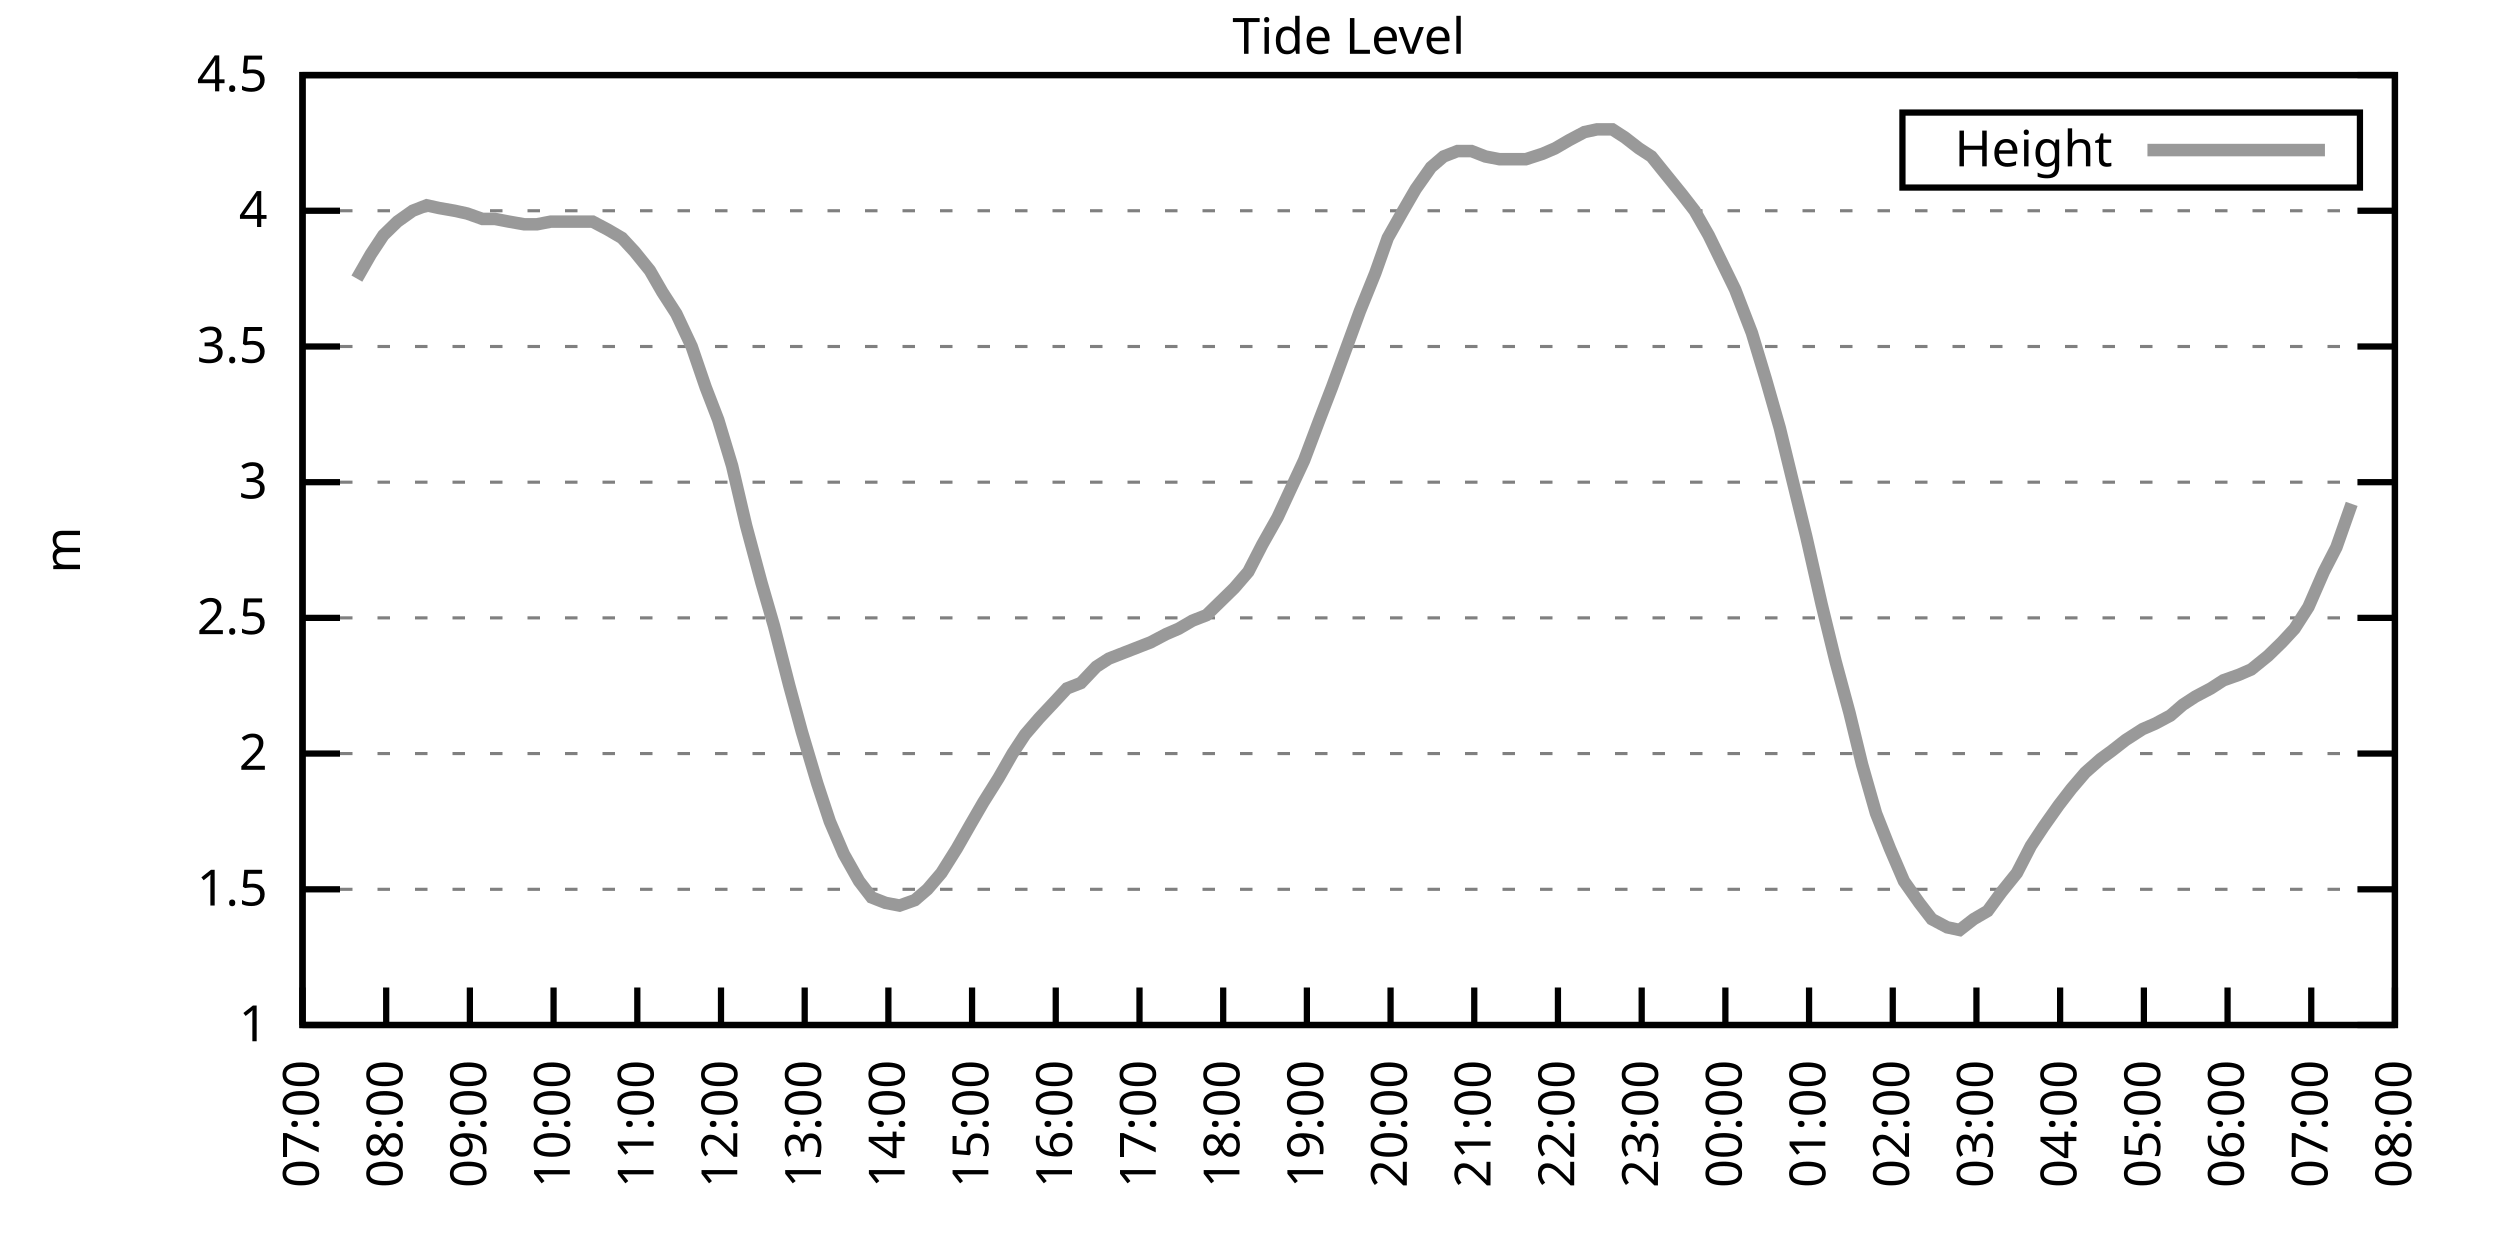
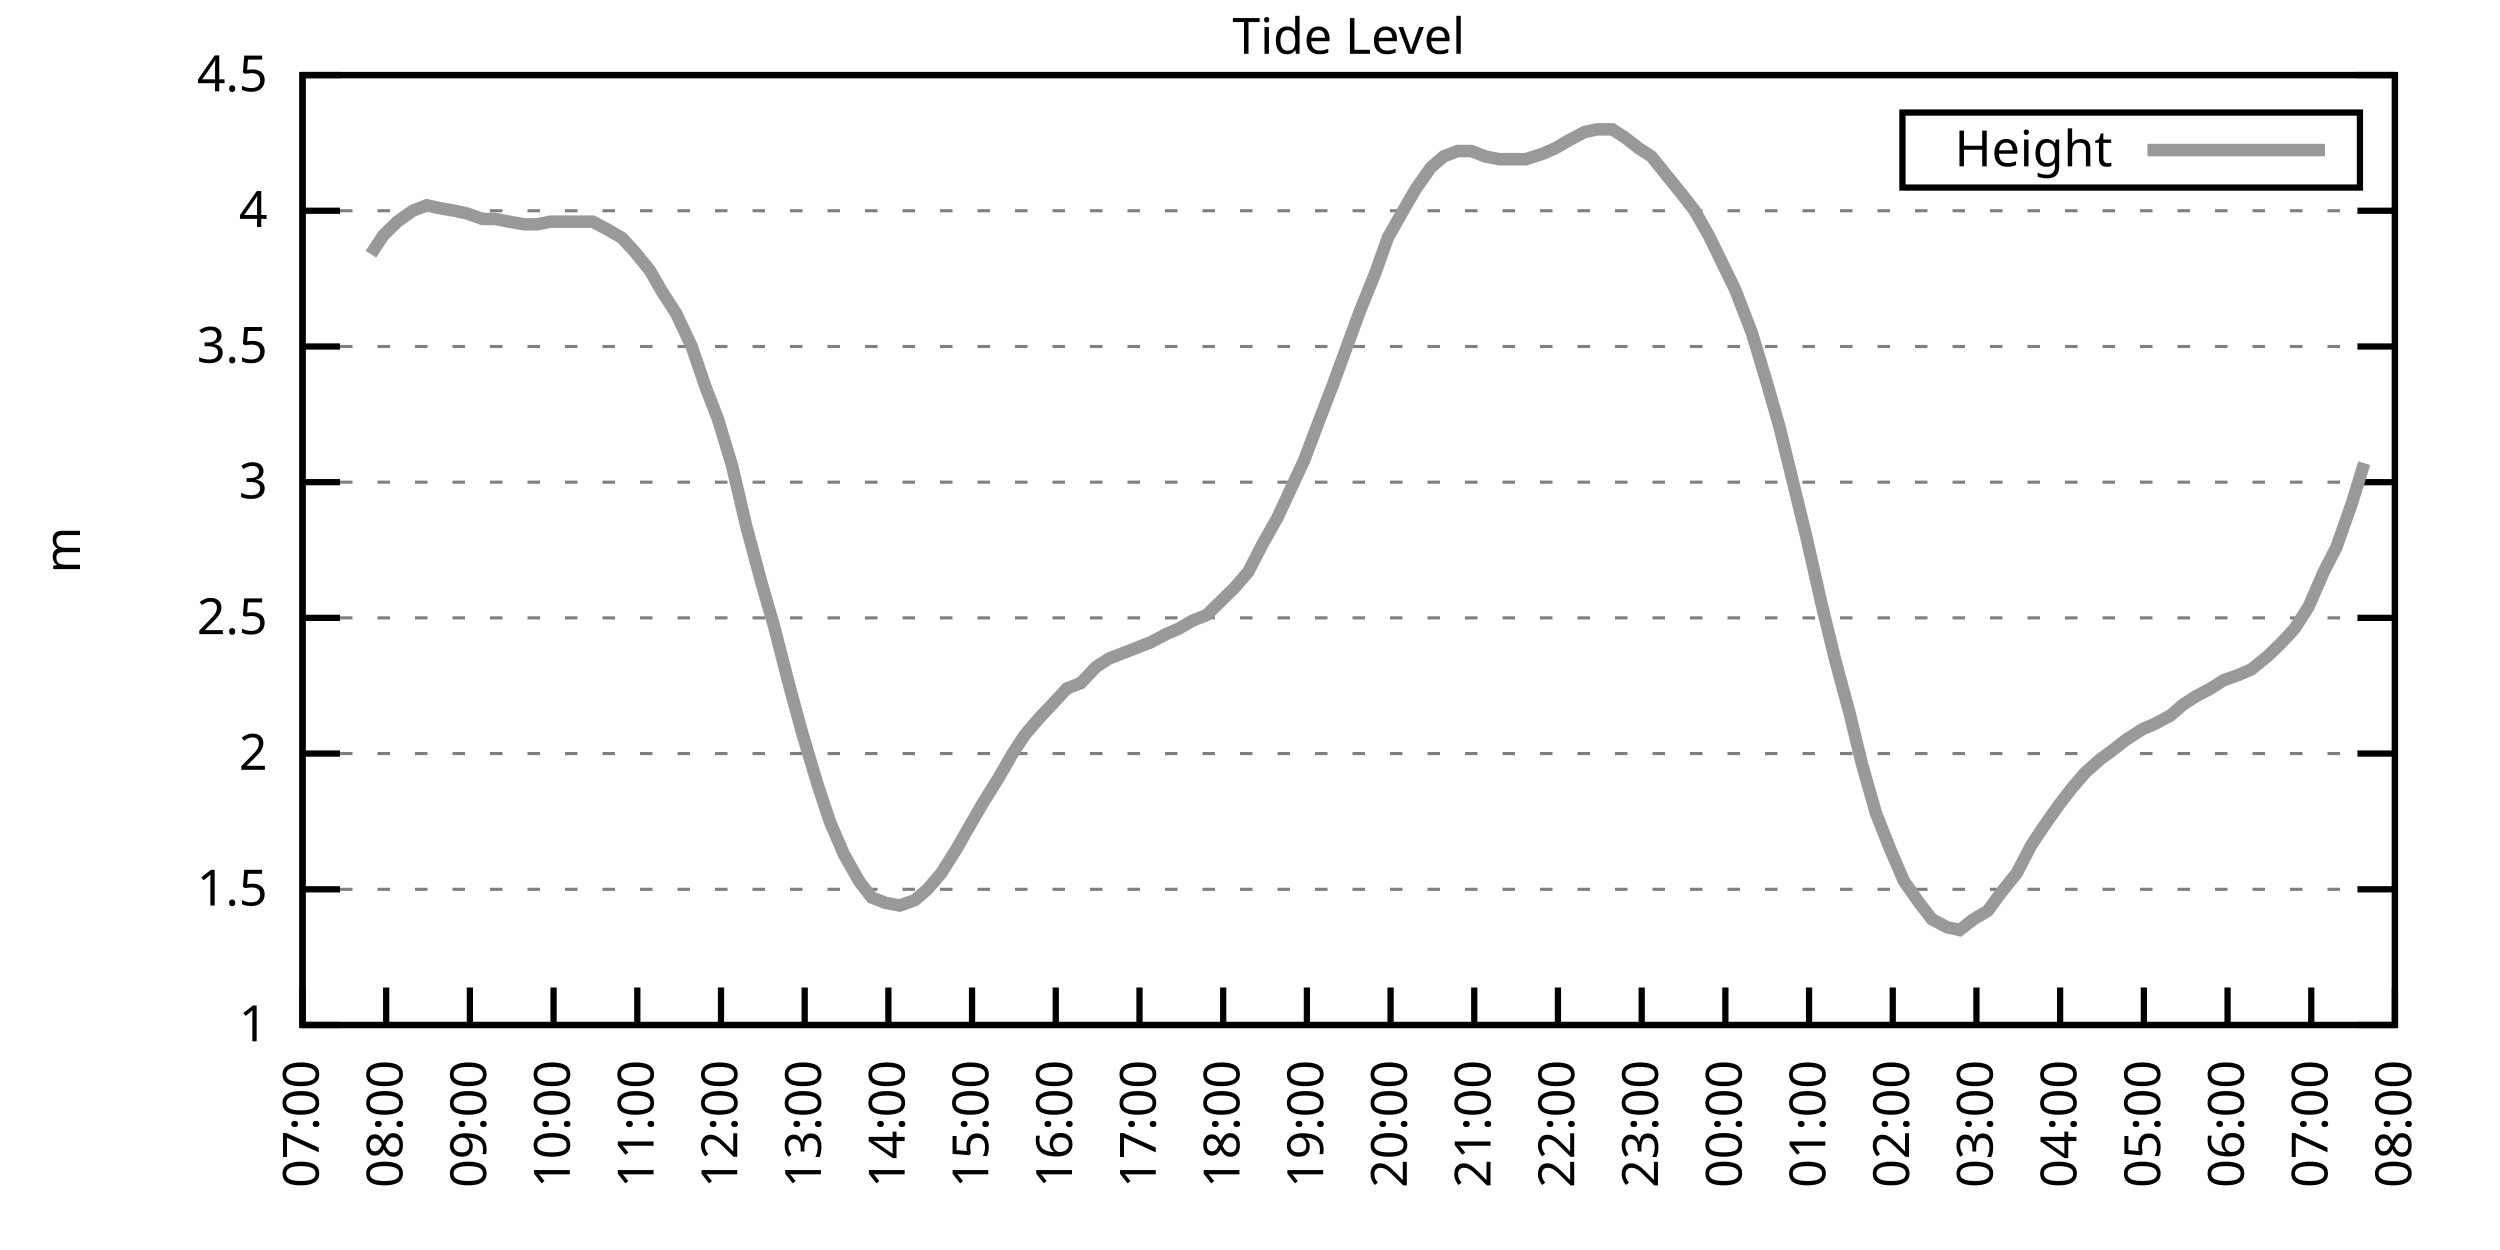
<svg xmlns="http://www.w3.org/2000/svg" xmlns:xlink="http://www.w3.org/1999/xlink" width="400" height="200" viewBox="0 0 400 200">
  <g id="gnuplot_canvas">
    <rect x="0" y="0" width="400" height="200" fill="none" />
    <defs>
      <circle id="gpDot" r="0.5" stroke-width="0.5" stroke="currentColor" />
      <path id="gpPt0" stroke-width="0.333" stroke="currentColor" d="M-1,0 h2 M0,-1 v2" />
      <path id="gpPt1" stroke-width="0.333" stroke="currentColor" d="M-1,-1 L1,1 M1,-1 L-1,1" />
      <path id="gpPt2" stroke-width="0.333" stroke="currentColor" d="M-1,0 L1,0 M0,-1 L0,1 M-1,-1 L1,1 M-1,1 L1,-1" />
      <rect id="gpPt3" stroke-width="0.333" stroke="currentColor" x="-1" y="-1" width="2" height="2" />
      <rect id="gpPt4" stroke-width="0.333" stroke="currentColor" fill="currentColor" x="-1" y="-1" width="2" height="2" />
      <circle id="gpPt5" stroke-width="0.333" stroke="currentColor" cx="0" cy="0" r="1" />
      <use xlink:href="#gpPt5" id="gpPt6" fill="currentColor" stroke="none" />
      <path id="gpPt7" stroke-width="0.333" stroke="currentColor" d="M0,-1.33 L-1.33,0.67 L1.33,0.67 z" />
      <use xlink:href="#gpPt7" id="gpPt8" fill="currentColor" stroke="none" />
      <use xlink:href="#gpPt7" id="gpPt9" stroke="currentColor" transform="rotate(180)" />
      <use xlink:href="#gpPt9" id="gpPt10" fill="currentColor" stroke="none" />
      <use xlink:href="#gpPt3" id="gpPt11" stroke="currentColor" transform="rotate(45)" />
      <use xlink:href="#gpPt11" id="gpPt12" fill="currentColor" stroke="none" />
      <path id="gpPt13" stroke-width="0.333" stroke="currentColor" d="M0,1.330 L1.265,0.411 L0.782,-1.067 L-0.782,-1.076 L-1.265,0.411 z" />
      <use xlink:href="#gpPt13" id="gpPt14" fill="currentColor" stroke="none" />
      <filter id="textbox" filterUnits="objectBoundingBox" x="0" y="0" height="1" width="1">
        <feFlood flood-color="white" flood-opacity="1" result="bgnd" />
        <feComposite in="SourceGraphic" in2="bgnd" operator="atop" />
      </filter>
      <filter id="greybox" filterUnits="objectBoundingBox" x="0" y="0" height="1" width="1">
        <feFlood flood-color="lightgrey" flood-opacity="1" result="grey" />
        <feComposite in="SourceGraphic" in2="grey" operator="atop" />
      </filter>
    </defs>
    <g fill="none" color="white" stroke="currentColor" stroke-width="1.00" stroke-linecap="butt" stroke-linejoin="miter">
</g>
    <g fill="none" color="black" stroke="currentColor" stroke-width="1.00" stroke-linecap="butt" stroke-linejoin="miter">
      <g stroke="none" shape-rendering="crispEdges">
        <polygon fill="rgb(255, 255, 255)" points="48.40,164.00 383.18,164.00 383.18,12.02 48.40,12.02 " />
      </g>
    </g>
    <g fill="none" color="black" stroke="currentColor" stroke-width="1.00" stroke-linecap="butt" stroke-linejoin="miter">
</g>
    <g fill="none" color="black" stroke="black" stroke-width="0.50" stroke-linecap="butt" stroke-linejoin="miter">
</g>
    <g fill="none" color="gray" stroke="currentColor" stroke-width="0.50" stroke-linecap="butt" stroke-linejoin="miter">
      <path stroke="gray" stroke-dasharray="2,4" class="gridline" d="M48.40,164.00 L383.19,164.00  " />
    </g>
    <g fill="none" color="gray" stroke="gray" stroke-width="1.00" stroke-linecap="butt" stroke-linejoin="miter">
</g>
    <g fill="none" color="black" stroke="currentColor" stroke-width="1.00" stroke-linecap="butt" stroke-linejoin="miter">
      <path stroke="black" d="M48.40,164.00 L54.40,164.00 M383.19,164.00 L377.19,164.00  " />
      <g transform="translate(42.80,166.60)" stroke="none" fill="black" font-family="Sans" font-size="8.00" text-anchor="end">
        <text>
          <tspan font-family="Sans"> 1</tspan>
        </text>
      </g>
    </g>
    <g fill="none" color="black" stroke="currentColor" stroke-width="1.00" stroke-linecap="butt" stroke-linejoin="miter">
</g>
    <g fill="none" color="black" stroke="black" stroke-width="0.50" stroke-linecap="butt" stroke-linejoin="miter">
</g>
    <g fill="none" color="gray" stroke="currentColor" stroke-width="0.50" stroke-linecap="butt" stroke-linejoin="miter">
      <path stroke="gray" stroke-dasharray="2,4" class="gridline" d="M48.40,142.29 L383.19,142.29  " />
    </g>
    <g fill="none" color="gray" stroke="gray" stroke-width="1.00" stroke-linecap="butt" stroke-linejoin="miter">
</g>
    <g fill="none" color="black" stroke="currentColor" stroke-width="1.00" stroke-linecap="butt" stroke-linejoin="miter">
      <path stroke="black" d="M48.40,142.29 L54.40,142.29 M383.19,142.29 L377.19,142.29  " />
      <g transform="translate(42.80,144.89)" stroke="none" fill="black" font-family="Sans" font-size="8.00" text-anchor="end">
        <text>
          <tspan font-family="Sans"> 1.5</tspan>
        </text>
      </g>
    </g>
    <g fill="none" color="black" stroke="currentColor" stroke-width="1.00" stroke-linecap="butt" stroke-linejoin="miter">
</g>
    <g fill="none" color="black" stroke="black" stroke-width="0.50" stroke-linecap="butt" stroke-linejoin="miter">
</g>
    <g fill="none" color="gray" stroke="currentColor" stroke-width="0.50" stroke-linecap="butt" stroke-linejoin="miter">
      <path stroke="gray" stroke-dasharray="2,4" class="gridline" d="M48.40,120.57 L383.19,120.57  " />
    </g>
    <g fill="none" color="gray" stroke="gray" stroke-width="1.00" stroke-linecap="butt" stroke-linejoin="miter">
</g>
    <g fill="none" color="black" stroke="currentColor" stroke-width="1.00" stroke-linecap="butt" stroke-linejoin="miter">
      <path stroke="black" d="M48.40,120.57 L54.40,120.57 M383.19,120.57 L377.19,120.57  " />
      <g transform="translate(42.80,123.17)" stroke="none" fill="black" font-family="Sans" font-size="8.00" text-anchor="end">
        <text>
          <tspan font-family="Sans"> 2</tspan>
        </text>
      </g>
    </g>
    <g fill="none" color="black" stroke="currentColor" stroke-width="1.00" stroke-linecap="butt" stroke-linejoin="miter">
</g>
    <g fill="none" color="black" stroke="black" stroke-width="0.50" stroke-linecap="butt" stroke-linejoin="miter">
</g>
    <g fill="none" color="gray" stroke="currentColor" stroke-width="0.50" stroke-linecap="butt" stroke-linejoin="miter">
      <path stroke="gray" stroke-dasharray="2,4" class="gridline" d="M48.40,98.86 L383.19,98.86  " />
    </g>
    <g fill="none" color="gray" stroke="gray" stroke-width="1.00" stroke-linecap="butt" stroke-linejoin="miter">
</g>
    <g fill="none" color="black" stroke="currentColor" stroke-width="1.00" stroke-linecap="butt" stroke-linejoin="miter">
      <path stroke="black" d="M48.40,98.86 L54.40,98.86 M383.19,98.86 L377.19,98.86  " />
      <g transform="translate(42.80,101.46)" stroke="none" fill="black" font-family="Sans" font-size="8.00" text-anchor="end">
        <text>
          <tspan font-family="Sans"> 2.5</tspan>
        </text>
      </g>
    </g>
    <g fill="none" color="black" stroke="currentColor" stroke-width="1.00" stroke-linecap="butt" stroke-linejoin="miter">
</g>
    <g fill="none" color="black" stroke="black" stroke-width="0.50" stroke-linecap="butt" stroke-linejoin="miter">
</g>
    <g fill="none" color="gray" stroke="currentColor" stroke-width="0.50" stroke-linecap="butt" stroke-linejoin="miter">
      <path stroke="gray" stroke-dasharray="2,4" class="gridline" d="M48.40,77.15 L383.19,77.15  " />
    </g>
    <g fill="none" color="gray" stroke="gray" stroke-width="1.00" stroke-linecap="butt" stroke-linejoin="miter">
</g>
    <g fill="none" color="black" stroke="currentColor" stroke-width="1.00" stroke-linecap="butt" stroke-linejoin="miter">
      <path stroke="black" d="M48.40,77.15 L54.40,77.15 M383.19,77.15 L377.19,77.15  " />
      <g transform="translate(42.80,79.75)" stroke="none" fill="black" font-family="Sans" font-size="8.00" text-anchor="end">
        <text>
          <tspan font-family="Sans"> 3</tspan>
        </text>
      </g>
    </g>
    <g fill="none" color="black" stroke="currentColor" stroke-width="1.00" stroke-linecap="butt" stroke-linejoin="miter">
</g>
    <g fill="none" color="black" stroke="black" stroke-width="0.50" stroke-linecap="butt" stroke-linejoin="miter">
</g>
    <g fill="none" color="gray" stroke="currentColor" stroke-width="0.50" stroke-linecap="butt" stroke-linejoin="miter">
      <path stroke="gray" stroke-dasharray="2,4" class="gridline" d="M48.40,55.44 L383.19,55.44  " />
    </g>
    <g fill="none" color="gray" stroke="gray" stroke-width="1.00" stroke-linecap="butt" stroke-linejoin="miter">
</g>
    <g fill="none" color="black" stroke="currentColor" stroke-width="1.00" stroke-linecap="butt" stroke-linejoin="miter">
      <path stroke="black" d="M48.40,55.44 L54.40,55.44 M383.19,55.44 L377.19,55.44  " />
      <g transform="translate(42.80,58.04)" stroke="none" fill="black" font-family="Sans" font-size="8.00" text-anchor="end">
        <text>
          <tspan font-family="Sans"> 3.5</tspan>
        </text>
      </g>
    </g>
    <g fill="none" color="black" stroke="currentColor" stroke-width="1.00" stroke-linecap="butt" stroke-linejoin="miter">
</g>
    <g fill="none" color="black" stroke="black" stroke-width="0.50" stroke-linecap="butt" stroke-linejoin="miter">
</g>
    <g fill="none" color="gray" stroke="currentColor" stroke-width="0.50" stroke-linecap="butt" stroke-linejoin="miter">
      <path stroke="gray" stroke-dasharray="2,4" class="gridline" d="M48.40,33.72 L383.19,33.72  " />
    </g>
    <g fill="none" color="gray" stroke="gray" stroke-width="1.00" stroke-linecap="butt" stroke-linejoin="miter">
</g>
    <g fill="none" color="black" stroke="currentColor" stroke-width="1.00" stroke-linecap="butt" stroke-linejoin="miter">
      <path stroke="black" d="M48.40,33.72 L54.40,33.72 M383.19,33.72 L377.19,33.72  " />
      <g transform="translate(42.80,36.32)" stroke="none" fill="black" font-family="Sans" font-size="8.00" text-anchor="end">
        <text>
          <tspan font-family="Sans"> 4</tspan>
        </text>
      </g>
    </g>
    <g fill="none" color="black" stroke="currentColor" stroke-width="1.00" stroke-linecap="butt" stroke-linejoin="miter">
</g>
    <g fill="none" color="black" stroke="black" stroke-width="0.50" stroke-linecap="butt" stroke-linejoin="miter">
</g>
    <g fill="none" color="gray" stroke="currentColor" stroke-width="0.50" stroke-linecap="butt" stroke-linejoin="miter">
      <path stroke="gray" stroke-dasharray="2,4" class="gridline" d="M48.40,12.01 L383.19,12.01  " />
    </g>
    <g fill="none" color="gray" stroke="gray" stroke-width="1.00" stroke-linecap="butt" stroke-linejoin="miter">
</g>
    <g fill="none" color="black" stroke="currentColor" stroke-width="1.00" stroke-linecap="butt" stroke-linejoin="miter">
      <path stroke="black" d="M48.40,12.01 L54.40,12.01 M383.19,12.01 L377.19,12.01  " />
      <g transform="translate(42.80,14.61)" stroke="none" fill="black" font-family="Sans" font-size="8.00" text-anchor="end">
        <text>
          <tspan font-family="Sans"> 4.5</tspan>
        </text>
      </g>
    </g>
    <g fill="none" color="black" stroke="currentColor" stroke-width="1.00" stroke-linecap="butt" stroke-linejoin="miter">
      <path stroke="black" d="M48.40,164.00 L48.40,158.00  " />
      <g transform="translate(51.00,169.60) rotate(270.00)" stroke="none" fill="black" font-family="Sans" font-size="8.00" text-anchor="end">
        <text>
          <tspan font-family="Sans">07:00</tspan>
        </text>
      </g>
    </g>
    <g fill="none" color="black" stroke="currentColor" stroke-width="1.00" stroke-linecap="butt" stroke-linejoin="miter">
      <path stroke="black" d="M61.79,164.00 L61.79,158.00  " />
      <g transform="translate(64.39,169.60) rotate(270.00)" stroke="none" fill="black" font-family="Sans" font-size="8.00" text-anchor="end">
        <text>
          <tspan font-family="Sans">08:00</tspan>
        </text>
      </g>
    </g>
    <g fill="none" color="black" stroke="currentColor" stroke-width="1.00" stroke-linecap="butt" stroke-linejoin="miter">
      <path stroke="black" d="M75.18,164.00 L75.18,158.00  " />
      <g transform="translate(77.78,169.60) rotate(270.00)" stroke="none" fill="black" font-family="Sans" font-size="8.00" text-anchor="end">
        <text>
          <tspan font-family="Sans">09:00</tspan>
        </text>
      </g>
    </g>
    <g fill="none" color="black" stroke="currentColor" stroke-width="1.00" stroke-linecap="butt" stroke-linejoin="miter">
      <path stroke="black" d="M88.57,164.00 L88.57,158.00  " />
      <g transform="translate(91.17,169.60) rotate(270.00)" stroke="none" fill="black" font-family="Sans" font-size="8.00" text-anchor="end">
        <text>
          <tspan font-family="Sans">10:00</tspan>
        </text>
      </g>
    </g>
    <g fill="none" color="black" stroke="currentColor" stroke-width="1.00" stroke-linecap="butt" stroke-linejoin="miter">
      <path stroke="black" d="M101.97,164.00 L101.97,158.00  " />
      <g transform="translate(104.57,169.60) rotate(270.00)" stroke="none" fill="black" font-family="Sans" font-size="8.00" text-anchor="end">
        <text>
          <tspan font-family="Sans">11:00</tspan>
        </text>
      </g>
    </g>
    <g fill="none" color="black" stroke="currentColor" stroke-width="1.00" stroke-linecap="butt" stroke-linejoin="miter">
      <path stroke="black" d="M115.36,164.00 L115.36,158.00  " />
      <g transform="translate(117.96,169.60) rotate(270.00)" stroke="none" fill="black" font-family="Sans" font-size="8.00" text-anchor="end">
        <text>
          <tspan font-family="Sans">12:00</tspan>
        </text>
      </g>
    </g>
    <g fill="none" color="black" stroke="currentColor" stroke-width="1.00" stroke-linecap="butt" stroke-linejoin="miter">
      <path stroke="black" d="M128.75,164.00 L128.75,158.00  " />
      <g transform="translate(131.35,169.60) rotate(270.00)" stroke="none" fill="black" font-family="Sans" font-size="8.00" text-anchor="end">
        <text>
          <tspan font-family="Sans">13:00</tspan>
        </text>
      </g>
    </g>
    <g fill="none" color="black" stroke="currentColor" stroke-width="1.00" stroke-linecap="butt" stroke-linejoin="miter">
      <path stroke="black" d="M142.14,164.00 L142.14,158.00  " />
      <g transform="translate(144.74,169.60) rotate(270.00)" stroke="none" fill="black" font-family="Sans" font-size="8.00" text-anchor="end">
        <text>
          <tspan font-family="Sans">14:00</tspan>
        </text>
      </g>
    </g>
    <g fill="none" color="black" stroke="currentColor" stroke-width="1.00" stroke-linecap="butt" stroke-linejoin="miter">
      <path stroke="black" d="M155.53,164.00 L155.53,158.00  " />
      <g transform="translate(158.13,169.60) rotate(270.00)" stroke="none" fill="black" font-family="Sans" font-size="8.00" text-anchor="end">
        <text>
          <tspan font-family="Sans">15:00</tspan>
        </text>
      </g>
    </g>
    <g fill="none" color="black" stroke="currentColor" stroke-width="1.00" stroke-linecap="butt" stroke-linejoin="miter">
      <path stroke="black" d="M168.92,164.00 L168.92,158.00  " />
      <g transform="translate(171.52,169.60) rotate(270.00)" stroke="none" fill="black" font-family="Sans" font-size="8.00" text-anchor="end">
        <text>
          <tspan font-family="Sans">16:00</tspan>
        </text>
      </g>
    </g>
    <g fill="none" color="black" stroke="currentColor" stroke-width="1.00" stroke-linecap="butt" stroke-linejoin="miter">
      <path stroke="black" d="M182.32,164.00 L182.32,158.00  " />
      <g transform="translate(184.92,169.60) rotate(270.00)" stroke="none" fill="black" font-family="Sans" font-size="8.00" text-anchor="end">
        <text>
          <tspan font-family="Sans">17:00</tspan>
        </text>
      </g>
    </g>
    <g fill="none" color="black" stroke="currentColor" stroke-width="1.00" stroke-linecap="butt" stroke-linejoin="miter">
      <path stroke="black" d="M195.71,164.00 L195.71,158.00  " />
      <g transform="translate(198.31,169.60) rotate(270.00)" stroke="none" fill="black" font-family="Sans" font-size="8.00" text-anchor="end">
        <text>
          <tspan font-family="Sans">18:00</tspan>
        </text>
      </g>
    </g>
    <g fill="none" color="black" stroke="currentColor" stroke-width="1.00" stroke-linecap="butt" stroke-linejoin="miter">
      <path stroke="black" d="M209.10,164.00 L209.10,158.00  " />
      <g transform="translate(211.70,169.60) rotate(270.00)" stroke="none" fill="black" font-family="Sans" font-size="8.00" text-anchor="end">
        <text>
          <tspan font-family="Sans">19:00</tspan>
        </text>
      </g>
    </g>
    <g fill="none" color="black" stroke="currentColor" stroke-width="1.00" stroke-linecap="butt" stroke-linejoin="miter">
      <path stroke="black" d="M222.49,164.00 L222.49,158.00  " />
      <g transform="translate(225.09,169.60) rotate(270.00)" stroke="none" fill="black" font-family="Sans" font-size="8.00" text-anchor="end">
        <text>
          <tspan font-family="Sans">20:00</tspan>
        </text>
      </g>
    </g>
    <g fill="none" color="black" stroke="currentColor" stroke-width="1.00" stroke-linecap="butt" stroke-linejoin="miter">
      <path stroke="black" d="M235.88,164.00 L235.88,158.00  " />
      <g transform="translate(238.48,169.60) rotate(270.00)" stroke="none" fill="black" font-family="Sans" font-size="8.00" text-anchor="end">
        <text>
          <tspan font-family="Sans">21:00</tspan>
        </text>
      </g>
    </g>
    <g fill="none" color="black" stroke="currentColor" stroke-width="1.00" stroke-linecap="butt" stroke-linejoin="miter">
      <path stroke="black" d="M249.27,164.00 L249.27,158.00  " />
      <g transform="translate(251.87,169.60) rotate(270.00)" stroke="none" fill="black" font-family="Sans" font-size="8.00" text-anchor="end">
        <text>
          <tspan font-family="Sans">22:00</tspan>
        </text>
      </g>
    </g>
    <g fill="none" color="black" stroke="currentColor" stroke-width="1.00" stroke-linecap="butt" stroke-linejoin="miter">
      <path stroke="black" d="M262.67,164.00 L262.67,158.00  " />
      <g transform="translate(265.27,169.60) rotate(270.00)" stroke="none" fill="black" font-family="Sans" font-size="8.00" text-anchor="end">
        <text>
          <tspan font-family="Sans">23:00</tspan>
        </text>
      </g>
    </g>
    <g fill="none" color="black" stroke="currentColor" stroke-width="1.00" stroke-linecap="butt" stroke-linejoin="miter">
      <path stroke="black" d="M276.06,164.00 L276.06,158.00  " />
      <g transform="translate(278.66,169.60) rotate(270.00)" stroke="none" fill="black" font-family="Sans" font-size="8.00" text-anchor="end">
        <text>
          <tspan font-family="Sans">00:00</tspan>
        </text>
      </g>
    </g>
    <g fill="none" color="black" stroke="currentColor" stroke-width="1.00" stroke-linecap="butt" stroke-linejoin="miter">
      <path stroke="black" d="M289.45,164.00 L289.45,158.00  " />
      <g transform="translate(292.05,169.60) rotate(270.00)" stroke="none" fill="black" font-family="Sans" font-size="8.00" text-anchor="end">
        <text>
          <tspan font-family="Sans">01:00</tspan>
        </text>
      </g>
    </g>
    <g fill="none" color="black" stroke="currentColor" stroke-width="1.00" stroke-linecap="butt" stroke-linejoin="miter">
      <path stroke="black" d="M302.84,164.00 L302.84,158.00  " />
      <g transform="translate(305.44,169.60) rotate(270.00)" stroke="none" fill="black" font-family="Sans" font-size="8.00" text-anchor="end">
        <text>
          <tspan font-family="Sans">02:00</tspan>
        </text>
      </g>
    </g>
    <g fill="none" color="black" stroke="currentColor" stroke-width="1.00" stroke-linecap="butt" stroke-linejoin="miter">
      <path stroke="black" d="M316.23,164.00 L316.23,158.00  " />
      <g transform="translate(318.83,169.60) rotate(270.00)" stroke="none" fill="black" font-family="Sans" font-size="8.00" text-anchor="end">
        <text>
          <tspan font-family="Sans">03:00</tspan>
        </text>
      </g>
    </g>
    <g fill="none" color="black" stroke="currentColor" stroke-width="1.00" stroke-linecap="butt" stroke-linejoin="miter">
      <path stroke="black" d="M329.62,164.00 L329.62,158.00  " />
      <g transform="translate(332.22,169.60) rotate(270.00)" stroke="none" fill="black" font-family="Sans" font-size="8.00" text-anchor="end">
        <text>
          <tspan font-family="Sans">04:00</tspan>
        </text>
      </g>
    </g>
    <g fill="none" color="black" stroke="currentColor" stroke-width="1.00" stroke-linecap="butt" stroke-linejoin="miter">
      <path stroke="black" d="M343.02,164.00 L343.02,158.00  " />
      <g transform="translate(345.62,169.60) rotate(270.00)" stroke="none" fill="black" font-family="Sans" font-size="8.00" text-anchor="end">
        <text>
          <tspan font-family="Sans">05:00</tspan>
        </text>
      </g>
    </g>
    <g fill="none" color="black" stroke="currentColor" stroke-width="1.00" stroke-linecap="butt" stroke-linejoin="miter">
      <path stroke="black" d="M356.41,164.00 L356.41,158.00  " />
      <g transform="translate(359.01,169.60) rotate(270.00)" stroke="none" fill="black" font-family="Sans" font-size="8.00" text-anchor="end">
        <text>
          <tspan font-family="Sans">06:00</tspan>
        </text>
      </g>
    </g>
    <g fill="none" color="black" stroke="currentColor" stroke-width="1.00" stroke-linecap="butt" stroke-linejoin="miter">
      <path stroke="black" d="M369.80,164.00 L369.80,158.00  " />
      <g transform="translate(372.40,169.60) rotate(270.00)" stroke="none" fill="black" font-family="Sans" font-size="8.00" text-anchor="end">
        <text>
          <tspan font-family="Sans">07:00</tspan>
        </text>
      </g>
    </g>
    <g fill="none" color="black" stroke="currentColor" stroke-width="1.00" stroke-linecap="butt" stroke-linejoin="miter">
      <path stroke="black" d="M383.19,164.00 L383.19,158.00  " />
      <g transform="translate(385.79,169.60) rotate(270.00)" stroke="none" fill="black" font-family="Sans" font-size="8.00" text-anchor="end">
        <text>
          <tspan font-family="Sans">08:00</tspan>
        </text>
      </g>
    </g>
    <g fill="none" color="black" stroke="currentColor" stroke-width="1.00" stroke-linecap="butt" stroke-linejoin="miter">
</g>
    <g fill="none" color="black" stroke="currentColor" stroke-width="1.00" stroke-linecap="butt" stroke-linejoin="miter">
      <path stroke="black" d="M48.40,12.01 L48.40,164.00 L383.19,164.00 L383.19,12.01 L48.40,12.01 Z  " />
    </g>
    <g fill="none" color="black" stroke="currentColor" stroke-width="1.00" stroke-linecap="butt" stroke-linejoin="miter">
</g>
    <g fill="none" color="black" stroke="currentColor" stroke-width="1.00" stroke-linecap="butt" stroke-linejoin="miter">
      <path stroke="black" d="M304.39,30.01 L304.39,18.01 L377.59,18.01 L377.59,30.01 L304.39,30.01 Z  " />
    </g>
    <g id="Tide_level_plot_1">
      <g fill="none" color="white" stroke="black" stroke-width="2.00" stroke-linecap="butt" stroke-linejoin="miter">
</g>
      <g fill="none" color="black" stroke="currentColor" stroke-width="2.00" stroke-linecap="butt" stroke-linejoin="miter">
        <g transform="translate(337.99,26.61)" stroke="none" fill="black" font-family="Sans" font-size="8.00" text-anchor="end">
          <text>
            <tspan font-family="Sans">Height</tspan>
          </text>
        </g>
      </g>
      <g fill="none" color="black" stroke="currentColor" stroke-width="2.00" stroke-linecap="butt" stroke-linejoin="miter">
-         <path stroke="rgb(153, 153, 153)" d="M343.59,24.01 L371.99,24.01 M57.10,44.58 L59.34,40.67 L61.35,37.63 L63.58,35.46 L66.03,33.72 L68.26,32.85   L70.27,33.29 L72.73,33.72 L74.74,34.16 L77.19,35.03 L79.20,35.03 L81.43,35.46 L83.89,35.89 L85.90,35.89   L88.13,35.46 L90.36,35.46 L92.37,35.46 L94.82,35.46 L97.28,36.76 L99.51,38.07 L101.52,40.24 L103.98,43.28   L105.98,46.75 L108.22,50.22 L110.67,55.44 L112.90,61.95 L114.91,67.16 L117.14,74.54 L119.38,84.10 L121.83,93.22   L123.84,100.16 L126.29,109.72 L128.30,117.10 L130.76,125.35 L132.77,131.43 L135.00,136.64 L137.45,140.98 L139.46,143.59   L141.69,144.46 L143.93,144.89 L146.38,144.02 L148.39,142.29 L150.62,139.68 L153.08,135.77 L155.31,131.86 L157.32,128.39   L159.77,124.48 L162.01,120.57 L164.01,117.53 L166.25,114.93 L168.70,112.32 L170.71,110.15 L172.94,109.28 L175.40,106.68   L177.41,105.38 L179.64,104.51 L181.87,103.64 L184.10,102.77 L186.56,101.47 L188.57,100.60 L190.80,99.30 L193.03,98.43   L195.26,96.26 L197.49,94.08 L199.73,91.48 L201.96,87.14 L204.41,82.79 L206.42,78.45 L208.65,73.67 L211.11,67.16   L213.12,61.95 L215.35,55.87 L217.58,49.79 L220.04,43.71 L222.04,38.07 L224.50,33.72 L226.51,30.25 L228.96,26.77   L230.97,25.04 L233.20,24.17 L235.44,24.17 L237.67,25.04 L239.90,25.47 L242.36,25.47 L244.14,25.47 L246.82,24.60   L248.83,23.73 L251.06,22.43 L253.51,21.13 L255.52,20.70 L257.98,20.70 L259.99,22.00 L262.22,23.73 L264.23,25.04   L266.68,28.08 L269.14,31.12 L271.15,33.72 L273.38,37.63 L277.62,46.32 L280.30,53.26 L282.53,60.65 L284.76,68.46   L286.77,76.71 L289.00,85.83 L291.46,96.69 L293.69,105.81 L295.92,114.06 L297.93,122.31 L300.16,130.13 L302.39,135.77   L304.63,140.98 L307.08,144.46 L309.09,147.06 L311.54,148.37 L313.55,148.80 L315.79,147.06 L318.02,145.76 L320.25,142.72   L322.70,139.68 L324.94,135.34 L326.95,132.30 L329.40,128.83 L331.41,126.22 L333.64,123.61 L336.10,121.44 L337.88,120.14   L340.11,118.40 L342.79,116.67 L344.80,115.80 L347.26,114.49 L349.26,112.76 L351.27,111.45 L353.73,110.15 L355.74,108.85   L358.19,107.98 L360.20,107.11 L362.88,104.94 L365.11,102.77 L367.12,100.60 L369.35,97.12 L371.81,91.48 L373.82,87.57   L376.27,80.62  " />
+         <path stroke="rgb(153, 153, 153)" d="M343.59,24.01 L371.99,24.01 M59.34,40.67 L61.35,37.63 L63.58,35.46 L66.03,33.72 L68.26,32.85 L70.27,33.29   L72.73,33.72 L74.74,34.16 L77.19,35.03 L79.20,35.03 L81.43,35.46 L83.89,35.89 L85.90,35.89 L88.13,35.46   L90.36,35.46 L92.37,35.46 L94.82,35.46 L97.28,36.76 L99.51,38.07 L101.52,40.24 L103.98,43.28 L105.98,46.75   L108.22,50.22 L110.67,55.44 L112.90,61.95 L114.91,67.16 L117.14,74.54 L119.38,84.10 L121.83,93.22 L123.84,100.16   L126.29,109.72 L128.30,117.10 L130.76,125.35 L132.77,131.43 L135.00,136.64 L137.45,140.98 L139.46,143.59 L141.69,144.46   L143.93,144.89 L146.38,144.02 L148.39,142.29 L150.62,139.68 L153.08,135.77 L155.31,131.86 L157.32,128.39 L159.77,124.48   L162.01,120.57 L164.01,117.53 L166.25,114.93 L168.70,112.32 L170.71,110.15 L172.94,109.28 L175.40,106.68 L177.41,105.38   L179.64,104.51 L181.87,103.64 L184.10,102.77 L186.56,101.47 L188.57,100.60 L190.80,99.30 L193.03,98.43 L195.26,96.26   L197.49,94.08 L199.73,91.48 L201.96,87.14 L204.41,82.79 L206.42,78.45 L208.65,73.67 L211.11,67.16 L213.12,61.95   L215.35,55.87 L217.58,49.79 L220.04,43.71 L222.04,38.07 L224.50,33.72 L226.51,30.25 L228.96,26.77 L230.97,25.04   L233.20,24.17 L235.44,24.17 L237.67,25.04 L239.90,25.47 L242.36,25.47 L244.14,25.47 L246.82,24.60 L248.83,23.73   L251.06,22.43 L253.51,21.13 L255.52,20.70 L257.98,20.70 L259.99,22.00 L262.22,23.73 L264.23,25.04 L266.68,28.08   L269.14,31.12 L271.15,33.72 L273.38,37.63 L277.62,46.32 L280.30,53.26 L282.53,60.65 L284.76,68.46 L286.77,76.71   L289.00,85.83 L291.46,96.69 L293.69,105.81 L295.92,114.06 L297.93,122.31 L300.16,130.13 L302.39,135.77 L304.63,140.98   L307.08,144.46 L309.09,147.06 L311.54,148.37 L313.55,148.80 L315.79,147.06 L318.02,145.76 L320.25,142.72 L322.70,139.68   L324.94,135.34 L326.95,132.30 L329.40,128.83 L331.41,126.22 L333.64,123.61 L336.10,121.44 L337.88,120.14 L340.11,118.40   L342.79,116.67 L344.80,115.80 L347.26,114.49 L349.26,112.76 L351.27,111.45 L353.73,110.15 L355.74,108.85 L358.19,107.98   L360.20,107.11 L362.88,104.94 L365.11,102.77 L367.12,100.60 L369.35,97.12 L371.81,91.48 L373.82,87.57 L376.27,80.62   L378.28,74.11  " />
      </g>
    </g>
    <g fill="none" color="black" stroke="currentColor" stroke-width="2.00" stroke-linecap="butt" stroke-linejoin="miter">
</g>
    <g fill="none" color="black" stroke="black" stroke-width="1.00" stroke-linecap="butt" stroke-linejoin="miter">
</g>
    <g fill="none" color="black" stroke="currentColor" stroke-width="1.00" stroke-linecap="butt" stroke-linejoin="miter">
      <path stroke="black" d="M48.40,12.01 L48.40,164.00 L383.19,164.00 L383.19,12.01 L48.40,12.01 Z  " />
      <g transform="translate(12.80,88.01) rotate(270.00)" stroke="none" fill="black" font-family="Sans" font-size="8.00" text-anchor="middle">
        <text>
          <tspan font-family="Sans">m</tspan>
        </text>
      </g>
    </g>
    <g fill="none" color="black" stroke="currentColor" stroke-width="1.00" stroke-linecap="butt" stroke-linejoin="miter">
</g>
    <g fill="none" color="black" stroke="currentColor" stroke-width="1.00" stroke-linecap="butt" stroke-linejoin="miter">
      <g transform="translate(215.79,8.61)" stroke="none" fill="black" font-family="Sans" font-size="8.00" text-anchor="middle">
        <text>
          <tspan font-family="Sans">Tide Level</tspan>
        </text>
      </g>
    </g>
    <g fill="none" color="black" stroke="currentColor" stroke-width="1.00" stroke-linecap="butt" stroke-linejoin="miter">
</g>
  </g>
</svg>
